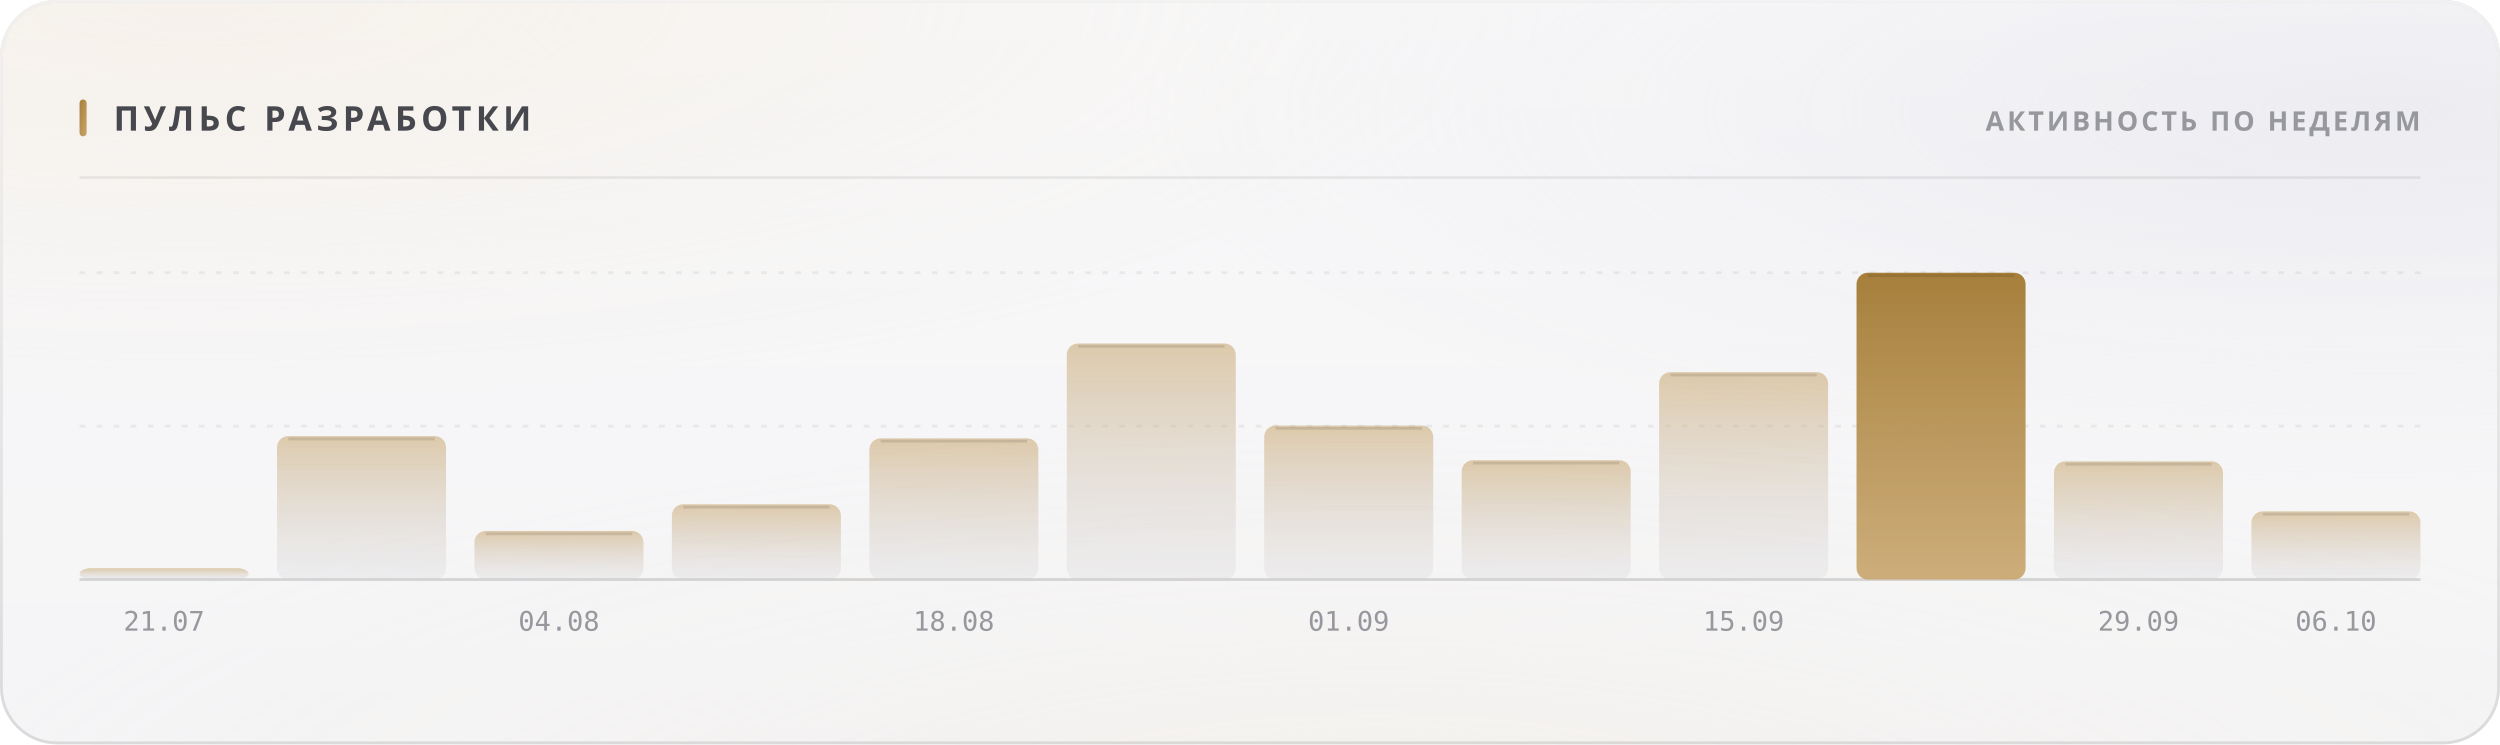
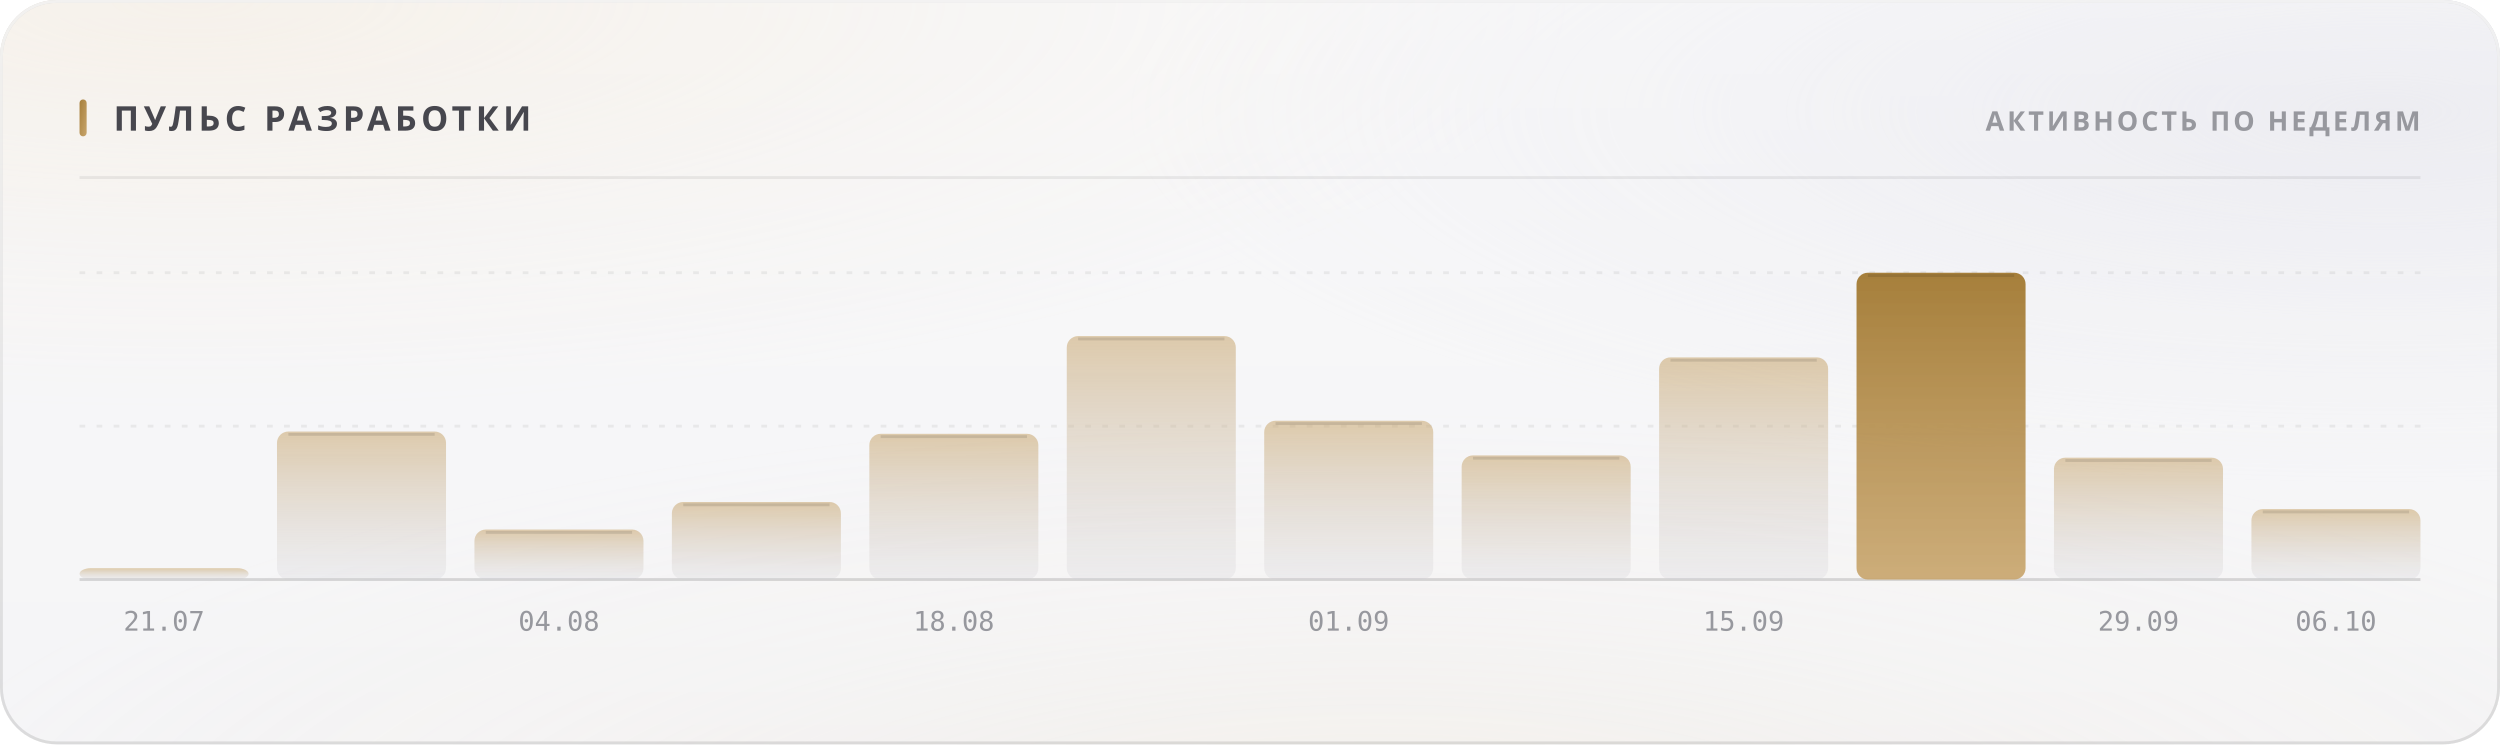
<svg xmlns="http://www.w3.org/2000/svg" width="880" height="262" viewBox="0 0 880 262" role="img">
  <style>
  text { font-family: -apple-system, BlinkMacSystemFont, 'Segoe UI', 'Noto Sans', Helvetica, Arial, sans-serif; }
  .mono { font-family: ui-monospace, 'SF Mono', 'Cascadia Mono', 'DejaVu Sans Mono', Menlo, Consolas, monospace; font-variant-numeric: tabular-nums; }
  .caps { letter-spacing: .1em; text-transform: uppercase; }

  @keyframes sheen  { from { transform: translateX(-120%); } to { transform: translateX(260%); } }
  @keyframes rise   { from { opacity: 0; transform: translateY(6px); } to { opacity: 1; transform: none; } }
  @keyframes slide  { from { opacity: 0; transform: translateX(-8px); } to { opacity: 1; transform: none; } }
  @keyframes grow   { from { transform: scaleY(0); } to { transform: scaleY(1); } }
  @keyframes widen  { from { transform: scaleX(0); } to { transform: scaleX(1); } }
  @keyframes draw   { from { stroke-dashoffset: 200; } to { stroke-dashoffset: 0; } }

  .sheen { animation: sheen 5.5s cubic-bezier(.45,0,.2,1) infinite; }
  .rise  { animation: rise .5s cubic-bezier(.16,1,.3,1) both; }
  .slide { animation: slide .42s cubic-bezier(.16,1,.3,1) both; }
  .bar   { transform-box: fill-box; transform-origin: 50% 100%;
           animation: grow .62s cubic-bezier(.16,1,.3,1) both; }
  .fill  { transform-box: fill-box; transform-origin: 0% 50%;
           animation: widen .8s cubic-bezier(.16,1,.3,1) both; }
  /* The hidden start state lives in the keyframes, never in the static rule.
     A renderer that ignores CSS animations then falls back to the FINISHED
     state — a drawn line, visible text — instead of an empty panel. */
  .spark { stroke-dasharray: 200;
           animation: draw 1.1s cubic-bezier(.16,1,.3,1) both; }

  @media (prefers-reduced-motion: reduce) {
    .sheen { animation: none; opacity: 0; }
    .rise, .slide, .bar, .fill, .spark { animation: none; opacity: 1; transform: none;
                                         stroke-dashoffset: 0; }
  }</style>
  <defs>
    <filter id="grain5" x="0" y="0" width="100%" height="100%">
      <feTurbulence type="fractalNoise" baseFrequency="0.85" numOctaves="3" stitchTiles="stitch" />
      <feColorMatrix type="saturate" values="0" />
    </filter>
    <linearGradient id="accent1" x1="0" y1="0" x2="1" y2="1">
      <stop offset="0%" stop-color="#a67f3b" />
      <stop offset="100%" stop-color="#c8a56c" />
    </linearGradient>
    <radialGradient id="aurora6" cx="0.08" cy="0" r="0.55">
      <stop offset="0%" stop-color="#e7c99a" stop-opacity="0.28" />
      <stop offset="55%" stop-color="#e7c99a" stop-opacity="0.098" />
      <stop offset="100%" stop-color="#e7c99a" stop-opacity="0" />
    </radialGradient>
    <radialGradient id="aurora7" cx="0.95" cy="0.15" r="0.5">
      <stop offset="0%" stop-color="#ccccdb" stop-opacity="0.45" />
      <stop offset="55%" stop-color="#ccccdb" stop-opacity="0.158" />
      <stop offset="100%" stop-color="#ccccdb" stop-opacity="0" />
    </radialGradient>
    <radialGradient id="aurora8" cx="0.55" cy="1.15" r="0.6">
      <stop offset="0%" stop-color="#ead4b3" stop-opacity="0.2" />
      <stop offset="55%" stop-color="#ead4b3" stop-opacity="0.07" />
      <stop offset="100%" stop-color="#ead4b3" stop-opacity="0" />
    </radialGradient>
    <linearGradient id="glass2" x1="0" y1="0" x2="0" y2="1">
      <stop offset="0%" stop-color="#ffffff" stop-opacity="0.42" />
      <stop offset="100%" stop-color="#ffffff" stop-opacity="0.16" />
    </linearGradient>
    <linearGradient id="rim3" x1="0" y1="0" x2="0" y2="1">
      <stop offset="0%" stop-color="#ffffff" stop-opacity="0.7" />
      <stop offset="100%" stop-color="#ffffff" stop-opacity="0.15" />
    </linearGradient>
    <linearGradient id="spec4" x1="0" y1="0" x2="1" y2="0">
      <stop offset="0%" stop-color="#ffffff" stop-opacity="0" />
      <stop offset="35%" stop-color="#ffffff" stop-opacity="0.72" />
      <stop offset="70%" stop-color="#ffffff" stop-opacity="0.252" />
      <stop offset="100%" stop-color="#ffffff" stop-opacity="0" />
    </linearGradient>
    <linearGradient id="barfill9" x1="0" y1="0" x2="0" y2="1">
      <stop offset="0%" stop-color="#c8a56c" stop-opacity="0.55" />
      <stop offset="100%" stop-color="#cdcdd4" stop-opacity="0.22" />
    </linearGradient>
    <linearGradient id="barfill10" x1="0" y1="0" x2="0" y2="1">
      <stop offset="0%" stop-color="#c8a56c" stop-opacity="0.55" />
      <stop offset="100%" stop-color="#cdcdd4" stop-opacity="0.22" />
    </linearGradient>
    <linearGradient id="barfill11" x1="0" y1="0" x2="0" y2="1">
      <stop offset="0%" stop-color="#c8a56c" stop-opacity="0.55" />
      <stop offset="100%" stop-color="#cdcdd4" stop-opacity="0.22" />
    </linearGradient>
    <linearGradient id="barfill12" x1="0" y1="0" x2="0" y2="1">
      <stop offset="0%" stop-color="#c8a56c" stop-opacity="0.55" />
      <stop offset="100%" stop-color="#cdcdd4" stop-opacity="0.22" />
    </linearGradient>
    <linearGradient id="barfill13" x1="0" y1="0" x2="0" y2="1">
      <stop offset="0%" stop-color="#c8a56c" stop-opacity="0.55" />
      <stop offset="100%" stop-color="#cdcdd4" stop-opacity="0.22" />
    </linearGradient>
    <linearGradient id="barfill14" x1="0" y1="0" x2="0" y2="1">
      <stop offset="0%" stop-color="#c8a56c" stop-opacity="0.55" />
      <stop offset="100%" stop-color="#cdcdd4" stop-opacity="0.22" />
    </linearGradient>
    <linearGradient id="barfill15" x1="0" y1="0" x2="0" y2="1">
      <stop offset="0%" stop-color="#c8a56c" stop-opacity="0.55" />
      <stop offset="100%" stop-color="#cdcdd4" stop-opacity="0.22" />
    </linearGradient>
    <linearGradient id="barfill16" x1="0" y1="0" x2="0" y2="1">
      <stop offset="0%" stop-color="#c8a56c" stop-opacity="0.55" />
      <stop offset="100%" stop-color="#cdcdd4" stop-opacity="0.22" />
    </linearGradient>
    <linearGradient id="barfill17" x1="0" y1="0" x2="0" y2="1">
      <stop offset="0%" stop-color="#c8a56c" stop-opacity="0.55" />
      <stop offset="100%" stop-color="#cdcdd4" stop-opacity="0.22" />
    </linearGradient>
    <linearGradient id="barfill18" x1="0" y1="0" x2="0" y2="1">
      <stop offset="0%" stop-color="#a67f3b" stop-opacity="1" />
      <stop offset="100%" stop-color="#c8a56c" stop-opacity="0.9" />
    </linearGradient>
    <linearGradient id="barfill19" x1="0" y1="0" x2="0" y2="1">
      <stop offset="0%" stop-color="#c8a56c" stop-opacity="0.55" />
      <stop offset="100%" stop-color="#cdcdd4" stop-opacity="0.22" />
    </linearGradient>
    <linearGradient id="barfill20" x1="0" y1="0" x2="0" y2="1">
      <stop offset="0%" stop-color="#c8a56c" stop-opacity="0.55" />
      <stop offset="100%" stop-color="#cdcdd4" stop-opacity="0.22" />
    </linearGradient>
  </defs>
  <rect width="880" height="262" rx="20" fill="#f3f3f5" />
  <rect width="880" height="262" rx="20" fill="url(#aurora6)" />
  <rect width="880" height="262" rx="20" fill="url(#aurora7)" />
  <rect width="880" height="262" rx="20" fill="url(#aurora8)" />
  <rect width="880" height="262" rx="20" fill="url(#glass2)" />
  <rect width="880" height="262" rx="20" filter="url(#grain5)" opacity="0.06" style="mix-blend-mode:overlay" />
  <rect x=".5" y=".5" width="879" height="261" rx="19.5" fill="none" stroke="rgba(10,10,12,0.14)" />
  <rect x=".5" y=".5" width="879" height="261" rx="19.5" fill="none" stroke="url(#rim3)" />
  <path d="M20 1 H860" stroke="url(#spec4)" stroke-width="1.2" fill="none" />
  <rect x="28" y="35" width="2.5" height="13" rx="1.25" fill="url(#accent1)" />
  <text x="40" y="46" font-size="12" font-weight="700" fill="#47474e" letter-spacing="0.13em">ПУЛЬС РАЗРАБОТКИ</text>
  <text x="852" y="46" font-size="9.5" font-weight="600" fill="#97989e" text-anchor="end" letter-spacing="0.11em">АКТИВНОСТЬ ПО НЕДЕЛЯМ</text>
  <path d="M28 62.5 H852" stroke="rgba(10,10,12,0.07)" stroke-width="1" />
  <path d="M28 150.0 H852" stroke="rgba(10,10,12,0.06)" stroke-width="1" stroke-dasharray="2 4" />
  <path d="M28 96.0 H852" stroke="rgba(10,10,12,0.06)" stroke-width="1" stroke-dasharray="2 4" />
  <path d="M28 204 H852" stroke="rgba(10,10,12,0.14)" stroke-width="1" />
  <rect class="bar" x="28.0" y="200.0" width="59.5" height="4.0" rx="4" fill="url(#barfill9)" opacity="1" style="animation-delay:0s" />
  <text x="57.75" y="222" font-size="9.5" font-weight="400" fill="#97989e" text-anchor="middle" class="mono">21.07</text>
-   <rect class="bar" x="97.5" y="153.5" width="59.5" height="50.5" rx="4" fill="url(#barfill10)" opacity="1" style="animation-delay:0.038s" />
-   <path d="M101.5 154.5 H153.0" stroke="rgba(10,10,12,0.11)" stroke-width="1" />
-   <rect class="bar" x="167.0" y="186.9" width="59.5" height="17.1" rx="4" fill="url(#barfill11)" opacity="1" style="animation-delay:0.076s" />
-   <path d="M171.0 187.9 H222.5" stroke="rgba(10,10,12,0.11)" stroke-width="1" />
+   <rect class="bar" x="97.5" y="151.9" width="59.5" height="52.1" rx="4" fill="url(#barfill10)" opacity="1" style="animation-delay:0.038s" />
+   <path d="M101.5 152.9 H153.0" stroke="rgba(10,10,12,0.11)" stroke-width="1" />
+   <rect class="bar" x="167.0" y="186.4" width="59.5" height="17.6" rx="4" fill="url(#barfill11)" opacity="1" style="animation-delay:0.076s" />
+   <path d="M171.0 187.4 H222.5" stroke="rgba(10,10,12,0.11)" stroke-width="1" />
  <text x="196.75" y="222" font-size="9.5" font-weight="400" fill="#97989e" text-anchor="middle" class="mono">04.08</text>
-   <rect class="bar" x="236.5" y="177.5" width="59.5" height="26.5" rx="4" fill="url(#barfill12)" opacity="1" style="animation-delay:0.114s" />
-   <path d="M240.5 178.5 H292.0" stroke="rgba(10,10,12,0.11)" stroke-width="1" />
-   <rect class="bar" x="306.0" y="154.3" width="59.5" height="49.7" rx="4" fill="url(#barfill13)" opacity="1" style="animation-delay:0.152s" />
-   <path d="M310.0 155.3 H361.5" stroke="rgba(10,10,12,0.11)" stroke-width="1" />
+   <rect class="bar" x="236.5" y="176.7" width="59.5" height="27.3" rx="4" fill="url(#barfill12)" opacity="1" style="animation-delay:0.114s" />
+   <path d="M240.5 177.7 H292.0" stroke="rgba(10,10,12,0.11)" stroke-width="1" />
+   <rect class="bar" x="306.0" y="152.7" width="59.5" height="51.3" rx="4" fill="url(#barfill13)" opacity="1" style="animation-delay:0.152s" />
+   <path d="M310.0 153.7 H361.5" stroke="rgba(10,10,12,0.11)" stroke-width="1" />
  <text x="335.75" y="222" font-size="9.5" font-weight="400" fill="#97989e" text-anchor="middle" class="mono">18.08</text>
-   <rect class="bar" x="375.5" y="120.9" width="59.5" height="83.1" rx="4" fill="url(#barfill14)" opacity="1" style="animation-delay:0.19s" />
-   <path d="M379.5 121.9 H431.0" stroke="rgba(10,10,12,0.11)" stroke-width="1" />
-   <rect class="bar" x="445.0" y="149.8" width="59.5" height="54.2" rx="4" fill="url(#barfill15)" opacity="1" style="animation-delay:0.228s" />
-   <path d="M449.0 150.8 H500.5" stroke="rgba(10,10,12,0.11)" stroke-width="1" />
+   <rect class="bar" x="375.5" y="118.3" width="59.5" height="85.7" rx="4" fill="url(#barfill14)" opacity="1" style="animation-delay:0.19s" />
+   <path d="M379.5 119.3 H431.0" stroke="rgba(10,10,12,0.11)" stroke-width="1" />
+   <rect class="bar" x="445.0" y="148.1" width="59.5" height="55.9" rx="4" fill="url(#barfill15)" opacity="1" style="animation-delay:0.228s" />
+   <path d="M449.0 149.1 H500.5" stroke="rgba(10,10,12,0.11)" stroke-width="1" />
  <text x="474.75" y="222" font-size="9.5" font-weight="400" fill="#97989e" text-anchor="middle" class="mono">01.09</text>
-   <rect class="bar" x="514.5" y="162.0" width="59.5" height="42.0" rx="4" fill="url(#barfill16)" opacity="1" style="animation-delay:0.266s" />
-   <path d="M518.5 163.0 H570.0" stroke="rgba(10,10,12,0.11)" stroke-width="1" />
-   <rect class="bar" x="584.0" y="131.0" width="59.5" height="73.0" rx="4" fill="url(#barfill17)" opacity="1" style="animation-delay:0.304s" />
-   <path d="M588.0 132.0 H639.5" stroke="rgba(10,10,12,0.11)" stroke-width="1" />
+   <rect class="bar" x="514.5" y="160.3" width="59.5" height="43.7" rx="4" fill="url(#barfill16)" opacity="1" style="animation-delay:0.266s" />
+   <path d="M518.5 161.3 H570.0" stroke="rgba(10,10,12,0.11)" stroke-width="1" />
+   <rect class="bar" x="584.0" y="125.8" width="59.5" height="78.2" rx="4" fill="url(#barfill17)" opacity="1" style="animation-delay:0.304s" />
+   <path d="M588.0 126.8 H639.5" stroke="rgba(10,10,12,0.11)" stroke-width="1" />
  <text x="613.75" y="222" font-size="9.5" font-weight="400" fill="#97989e" text-anchor="middle" class="mono">15.09</text>
  <rect class="bar" x="653.5" y="96.0" width="59.5" height="108.0" rx="4" fill="url(#barfill18)" opacity="1" style="animation-delay:0.342s" />
  <path d="M657.5 97.0 H709.0" stroke="rgba(10,10,12,0.11)" stroke-width="1" />
-   <rect class="bar" x="723.0" y="162.4" width="59.5" height="41.6" rx="4" fill="url(#barfill19)" opacity="1" style="animation-delay:0.38s" />
-   <path d="M727.0 163.4 H778.5" stroke="rgba(10,10,12,0.11)" stroke-width="1" />
+   <rect class="bar" x="723.0" y="161.1" width="59.5" height="42.9" rx="4" fill="url(#barfill19)" opacity="1" style="animation-delay:0.38s" />
+   <path d="M727.0 162.1 H778.5" stroke="rgba(10,10,12,0.11)" stroke-width="1" />
  <text x="752.75" y="222" font-size="9.5" font-weight="400" fill="#97989e" text-anchor="middle" class="mono">29.09</text>
-   <rect class="bar" x="792.5" y="180.0" width="59.5" height="24.0" rx="4" fill="url(#barfill20)" opacity="1" style="animation-delay:0.418s" />
-   <path d="M796.5 181.0 H848.0" stroke="rgba(10,10,12,0.11)" stroke-width="1" />
+   <rect class="bar" x="792.5" y="179.2" width="59.5" height="24.8" rx="4" fill="url(#barfill20)" opacity="1" style="animation-delay:0.418s" />
+   <path d="M796.5 180.2 H848.0" stroke="rgba(10,10,12,0.11)" stroke-width="1" />
  <text x="822.25" y="222" font-size="9.5" font-weight="400" fill="#97989e" text-anchor="middle" class="mono">06.10</text>
</svg>
